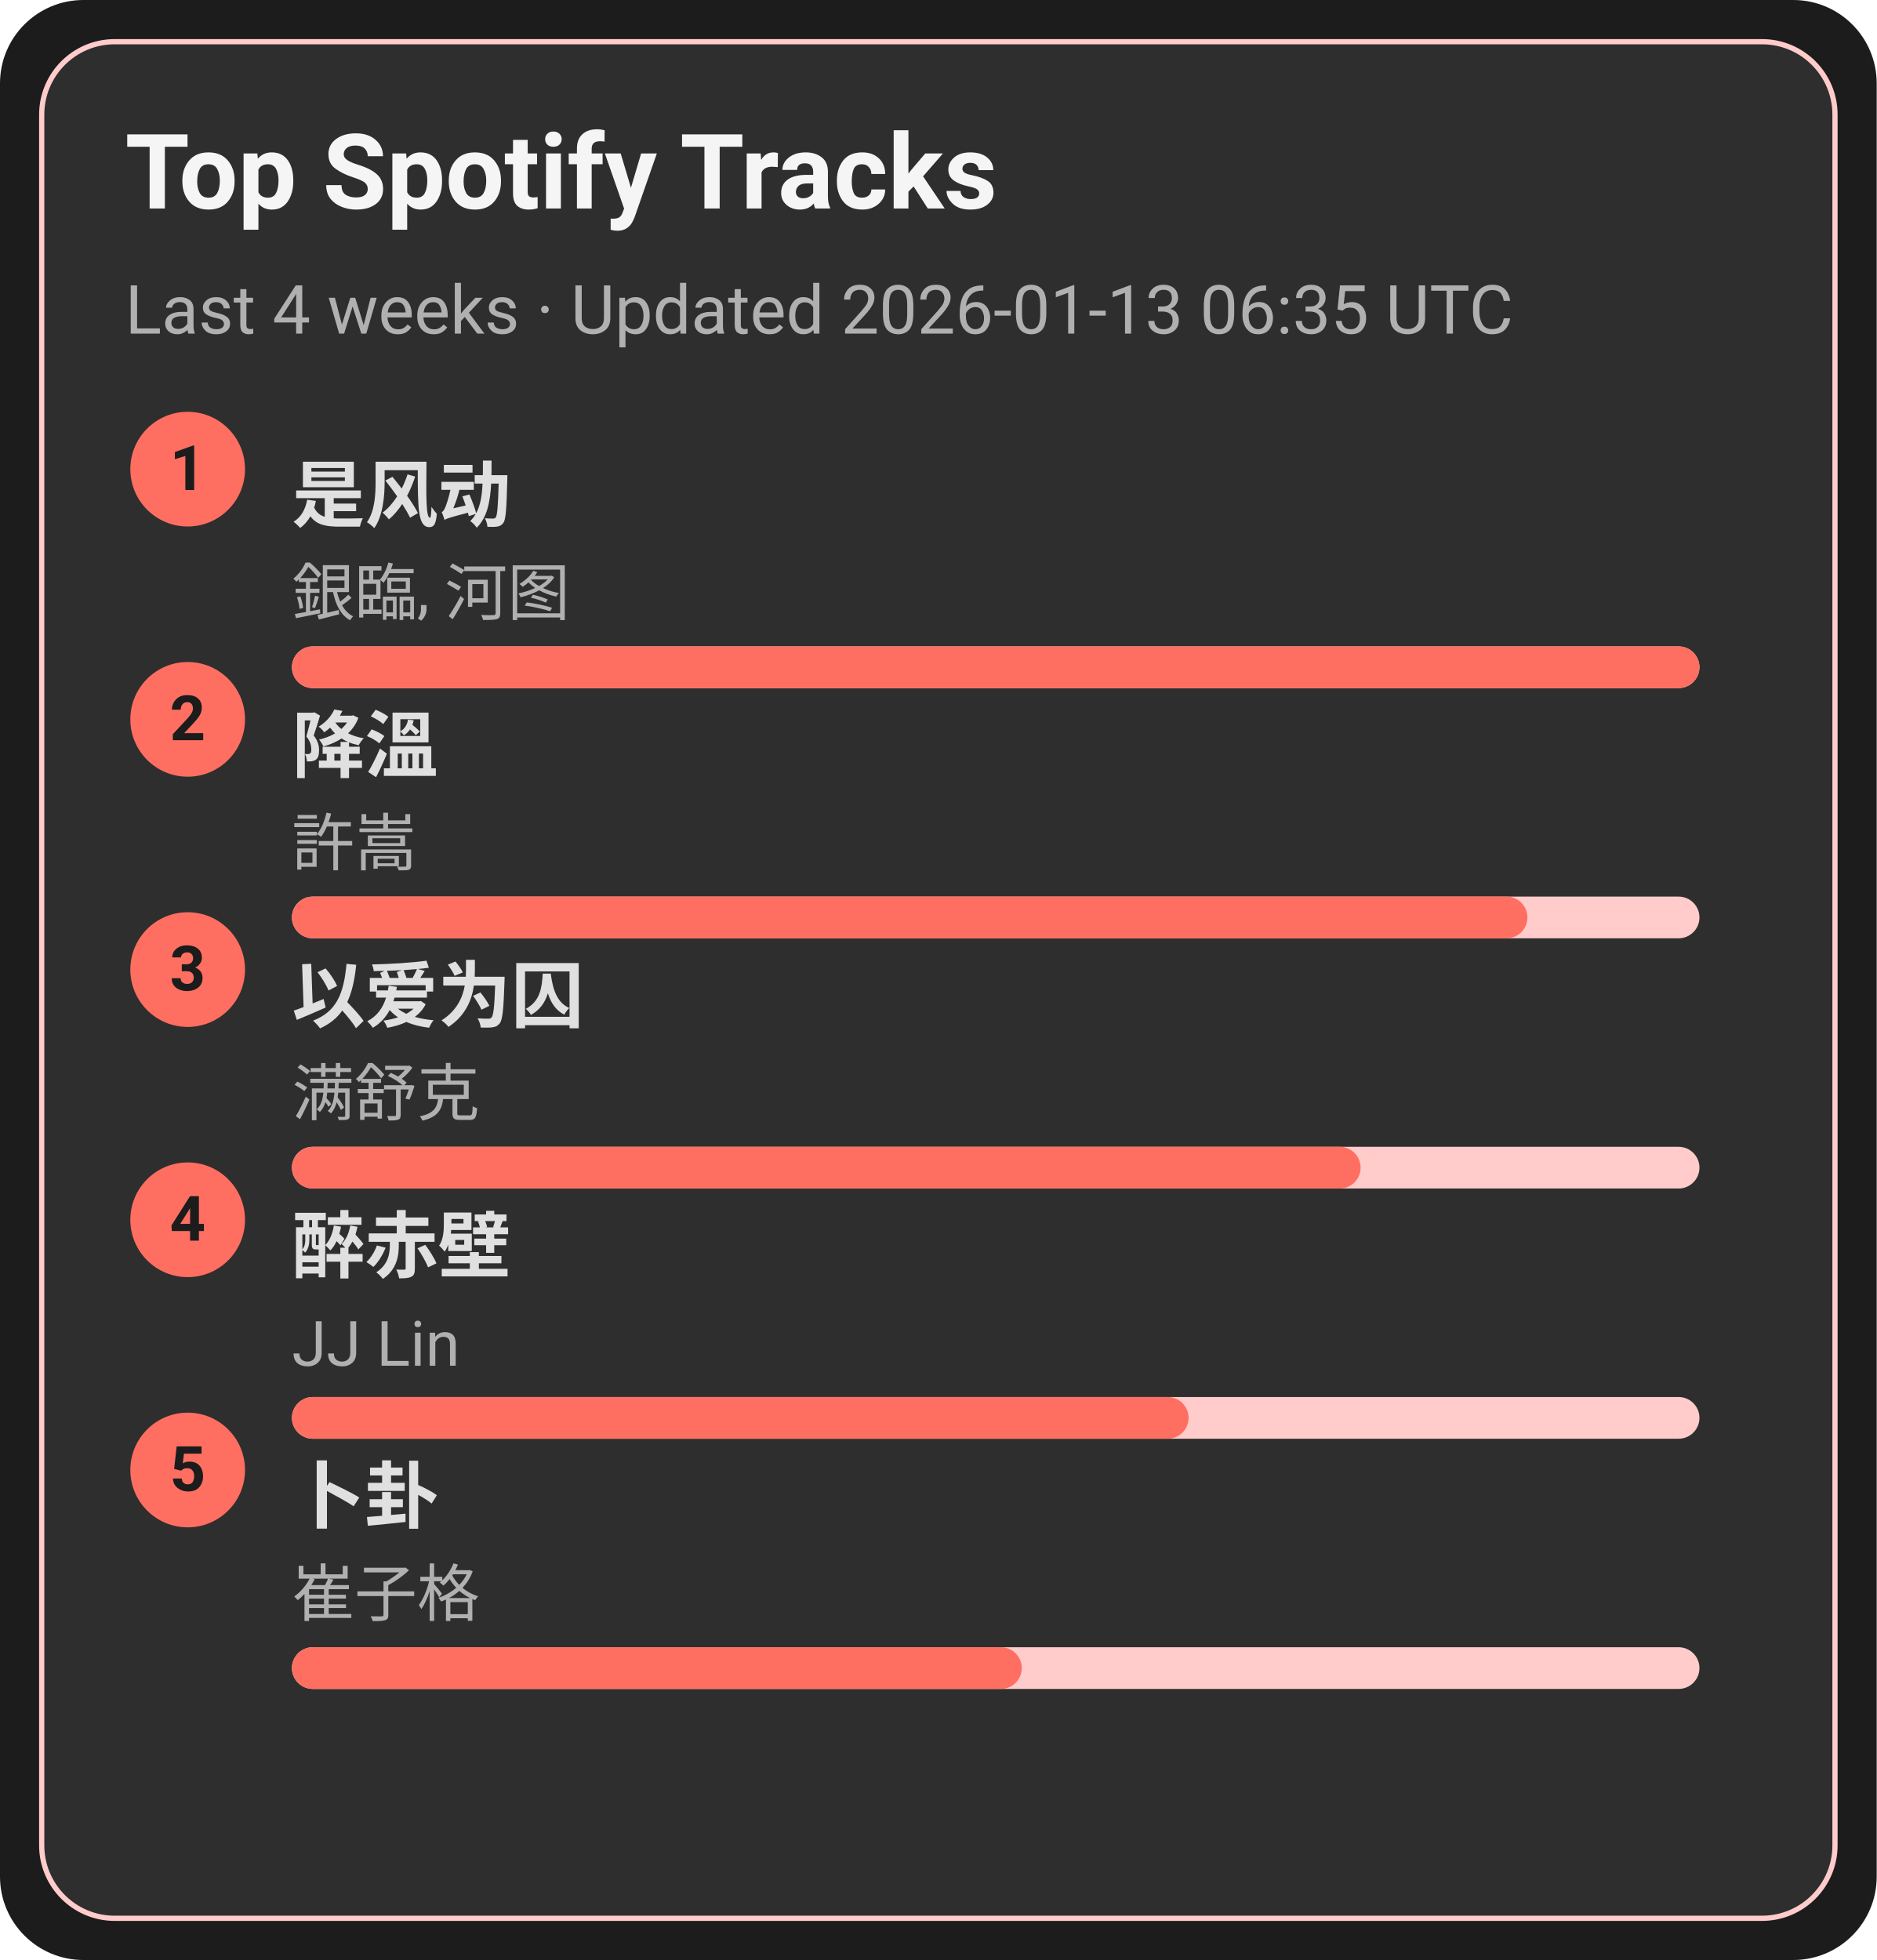
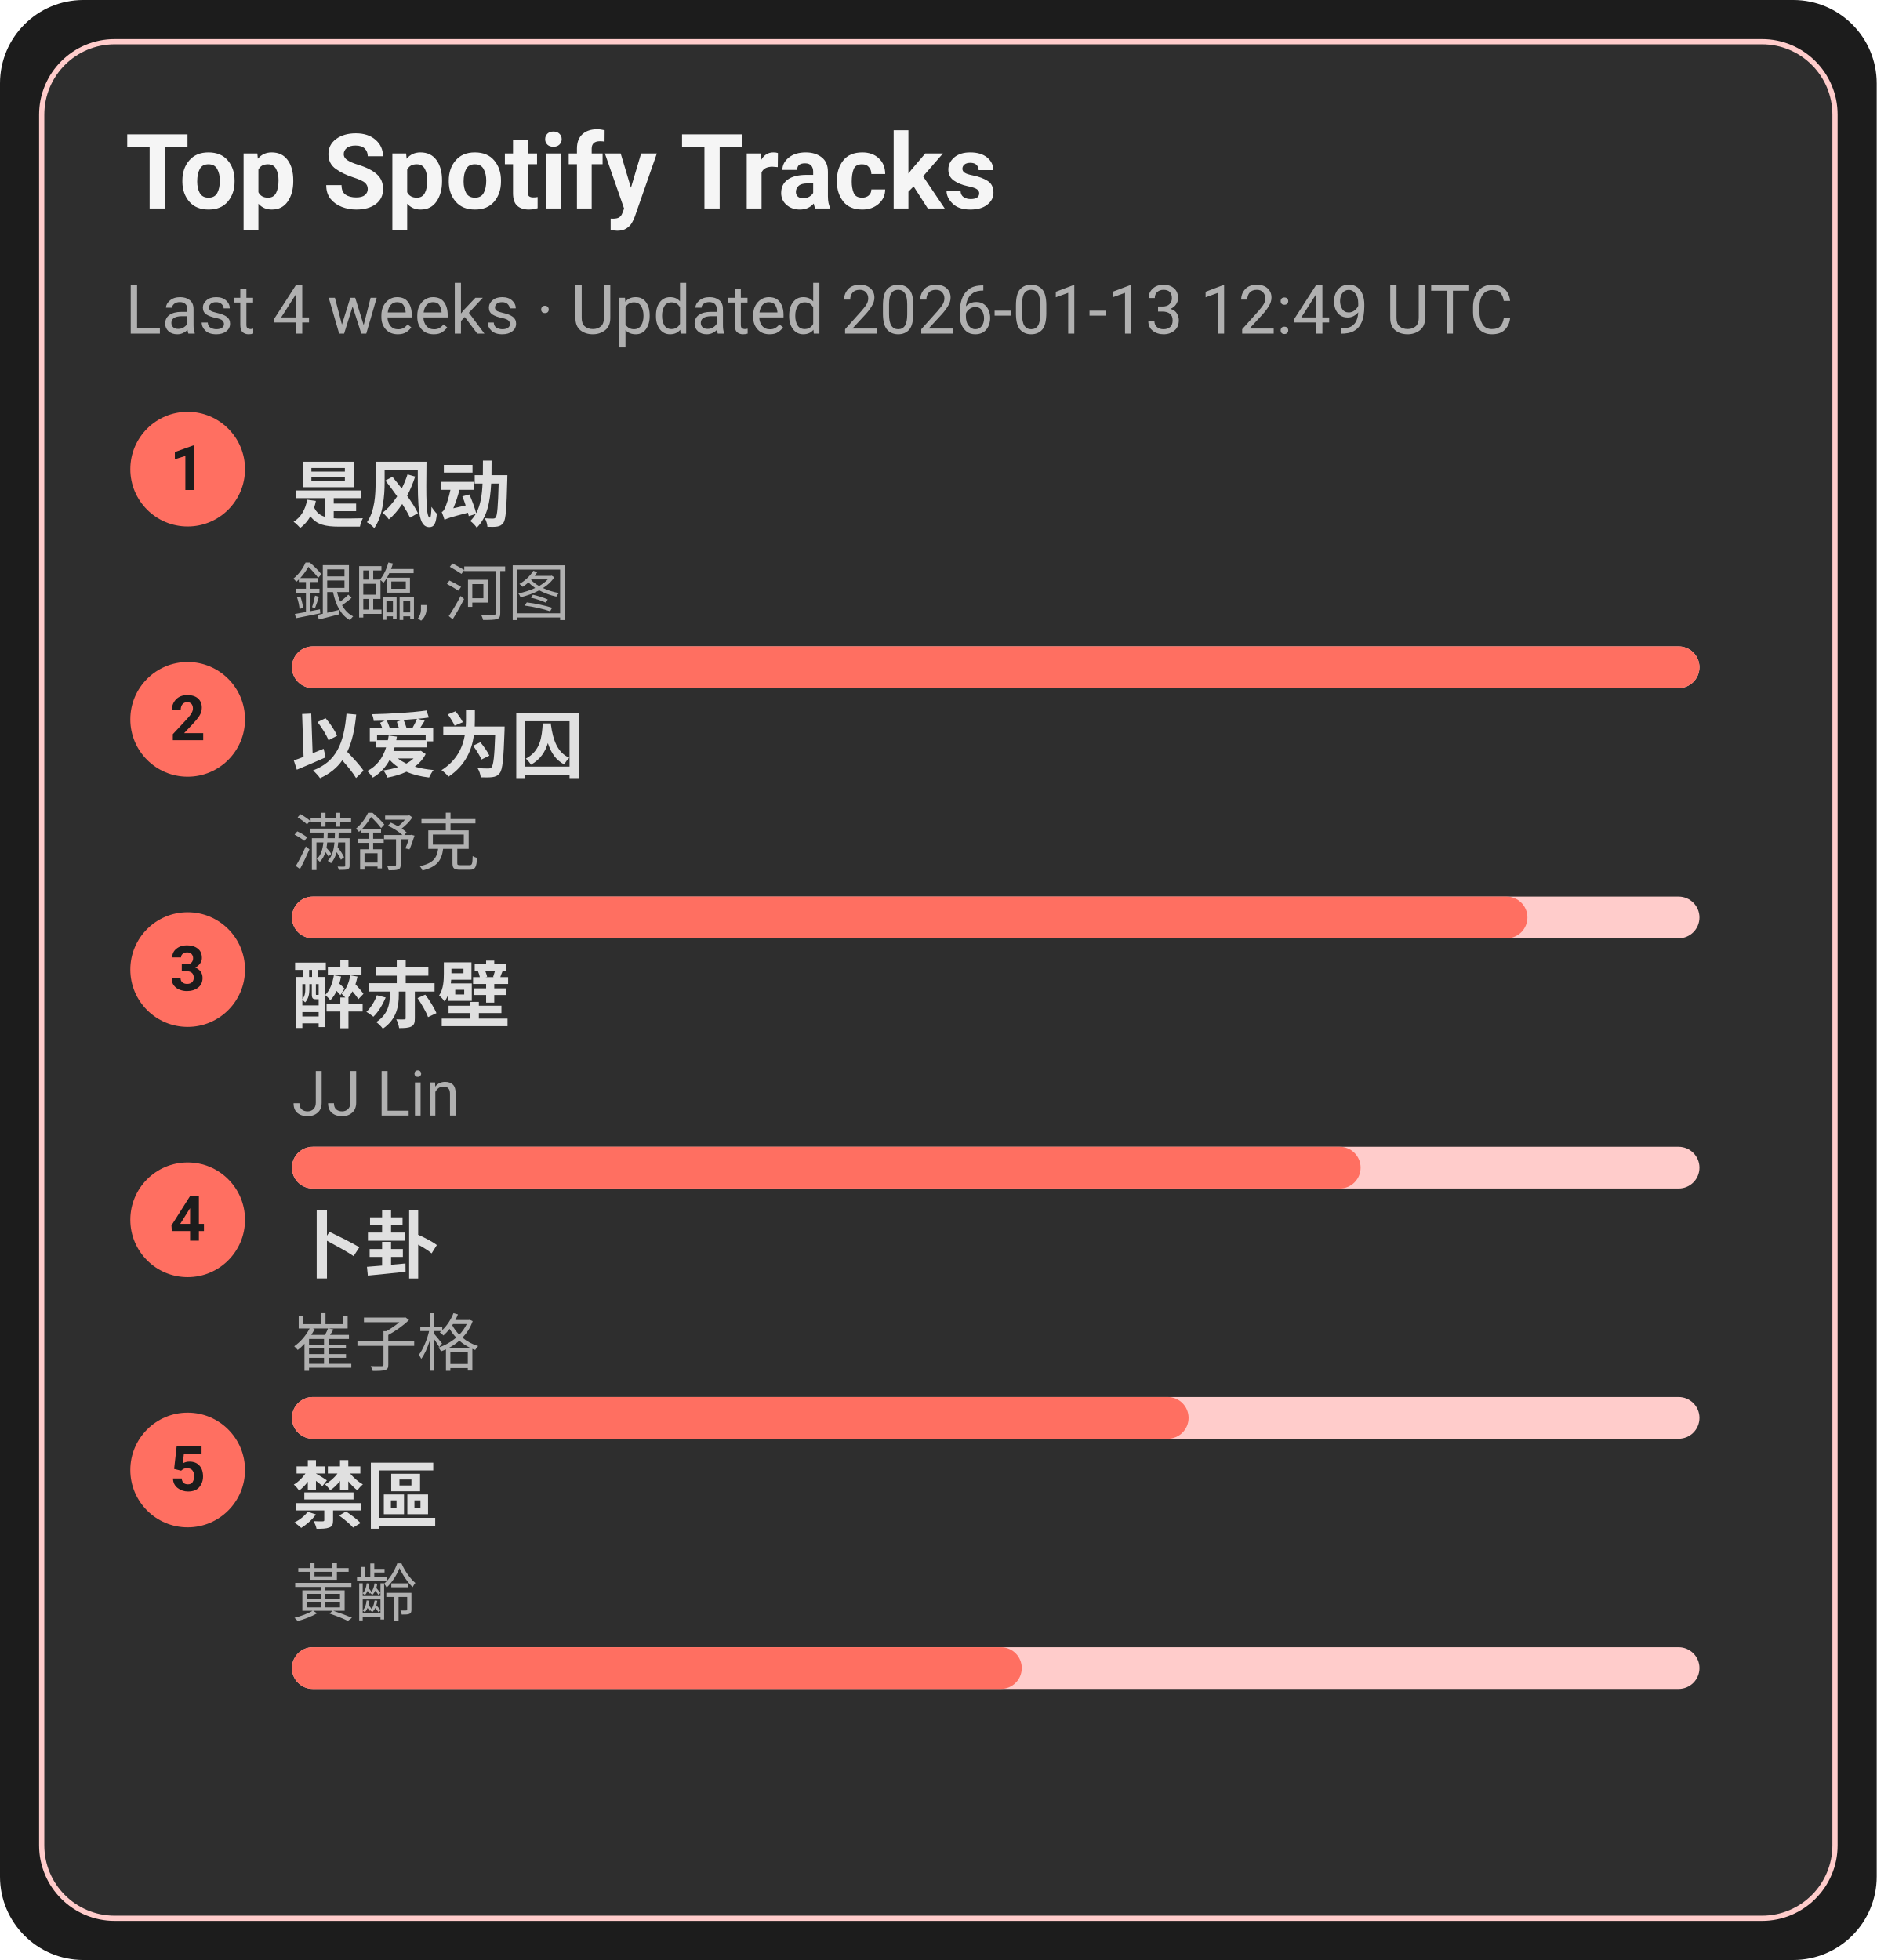
<svg xmlns="http://www.w3.org/2000/svg" width="360" height="376" viewBox="0 0 360 376">
  <style>text{font-family:-apple-system,BlinkMacSystemFont,Segoe UI,Roboto,Ubuntu,Helvetica Neue,Arial,Noto Sans,sans-serif}</style>
  <rect width="360" height="376" rx="16" fill="#1c1c1c" />
  <rect x="8" y="8" width="344" height="360" rx="14" fill="#2e2e2e" stroke="#ffcccb" />
  <text x="24" y="40" font-size="20" fill="#f5f5f5" font-weight="600">Top Spotify Tracks</text>
-   <text x="24" y="64" font-size="13" fill="#b0b0b0">Last 4 weeks · Updated 2026-01-13 06:35 UTC</text>
+   <text x="24" y="64" font-size="13" fill="#b0b0b0">Last 4 weeks · Updated 2026-01-13 12:49 UTC</text>
  <circle cx="36" cy="90" r="11" fill="#ff6f61" />
  <text x="36" y="94" text-anchor="middle" font-size="12" fill="#1c1c1c" font-weight="700">1</text>
  <a href="https://open.spotify.com/track/3lePQ8c4jq7bTePsXEmslh" target="_blank" rel="noopener noreferrer">
    <text x="56" y="100" font-size="14" fill="#e0e0e0" font-weight="600">是风动</text>
  </a>
  <text x="56" y="118" font-size="12" fill="#b0b0b0">銀臨, 河图</text>
  <rect x="56" y="124" width="270" height="8" rx="4" fill="#ffcccb" />
  <rect x="56" y="124" width="270" height="8" rx="4" fill="#ff6f61" />
  <circle cx="36" cy="138" r="11" fill="#ff6f61" />
  <text x="36" y="142" text-anchor="middle" font-size="12" fill="#1c1c1c" font-weight="700">2</text>
-   <a href="https://open.spotify.com/track/2q9uhrOfyOnBa3oWR1PfYT" target="_blank" rel="noopener noreferrer">
-     <text x="56" y="148" font-size="14" fill="#e0e0e0" font-weight="600">降溫</text>
+   <a href="https://open.spotify.com/track/0RW2LEfGQK5BaIho6sSLqf" target="_blank" rel="noopener noreferrer">
+     <text x="56" y="148" font-size="14" fill="#e0e0e0" font-weight="600">以爱为囚</text>
  </a>
-   <text x="56" y="166" font-size="12" fill="#b0b0b0">許嵩</text>
+   <text x="56" y="166" font-size="12" fill="#b0b0b0">满舒克</text>
  <rect x="56" y="172" width="270" height="8" rx="4" fill="#ffcccb" />
  <rect x="56" y="172" width="237" height="8" rx="4" fill="#ff6f61" />
  <circle cx="36" cy="186" r="11" fill="#ff6f61" />
  <text x="36" y="190" text-anchor="middle" font-size="12" fill="#1c1c1c" font-weight="700">3</text>
-   <a href="https://open.spotify.com/track/0RW2LEfGQK5BaIho6sSLqf" target="_blank" rel="noopener noreferrer">
-     <text x="56" y="196" font-size="14" fill="#e0e0e0" font-weight="600">以爱为囚</text>
+   <a href="https://open.spotify.com/track/69lAYqbyHL1A0gctdLd9WV" target="_blank" rel="noopener noreferrer">
+     <text x="56" y="196" font-size="14" fill="#e0e0e0" font-weight="600">醉赤壁</text>
  </a>
-   <text x="56" y="214" font-size="12" fill="#b0b0b0">满舒克</text>
+   <text x="56" y="214" font-size="12" fill="#b0b0b0">JJ Lin</text>
  <rect x="56" y="220" width="270" height="8" rx="4" fill="#ffcccb" />
  <rect x="56" y="220" width="205" height="8" rx="4" fill="#ff6f61" />
  <circle cx="36" cy="234" r="11" fill="#ff6f61" />
  <text x="36" y="238" text-anchor="middle" font-size="12" fill="#1c1c1c" font-weight="700">4</text>
-   <a href="https://open.spotify.com/track/69lAYqbyHL1A0gctdLd9WV" target="_blank" rel="noopener noreferrer">
-     <text x="56" y="244" font-size="14" fill="#e0e0e0" font-weight="600">醉赤壁</text>
+   <a href="https://open.spotify.com/track/4ToeYifpQaikbYa7krOD6s" target="_blank" rel="noopener noreferrer">
+     <text x="56" y="244" font-size="14" fill="#e0e0e0" font-weight="600">卜卦</text>
  </a>
-   <text x="56" y="262" font-size="12" fill="#b0b0b0">JJ Lin</text>
+   <text x="56" y="262" font-size="12" fill="#b0b0b0">崔子格</text>
  <rect x="56" y="268" width="270" height="8" rx="4" fill="#ffcccb" />
  <rect x="56" y="268" width="172" height="8" rx="4" fill="#ff6f61" />
  <circle cx="36" cy="282" r="11" fill="#ff6f61" />
  <text x="36" y="286" text-anchor="middle" font-size="12" fill="#1c1c1c" font-weight="700">5</text>
-   <a href="https://open.spotify.com/track/4ToeYifpQaikbYa7krOD6s" target="_blank" rel="noopener noreferrer">
-     <text x="56" y="292" font-size="14" fill="#e0e0e0" font-weight="600">卜卦</text>
+   <a href="https://open.spotify.com/track/5HAMeMgu9hGL5a8ZwNz6cp" target="_blank" rel="noopener noreferrer">
+     <text x="56" y="292" font-size="14" fill="#e0e0e0" font-weight="600">禁區</text>
  </a>
-   <text x="56" y="310" font-size="12" fill="#b0b0b0">崔子格</text>
+   <text x="56" y="310" font-size="12" fill="#b0b0b0">黃齡</text>
  <rect x="56" y="316" width="270" height="8" rx="4" fill="#ffcccb" />
  <rect x="56" y="316" width="140" height="8" rx="4" fill="#ff6f61" />
</svg>
